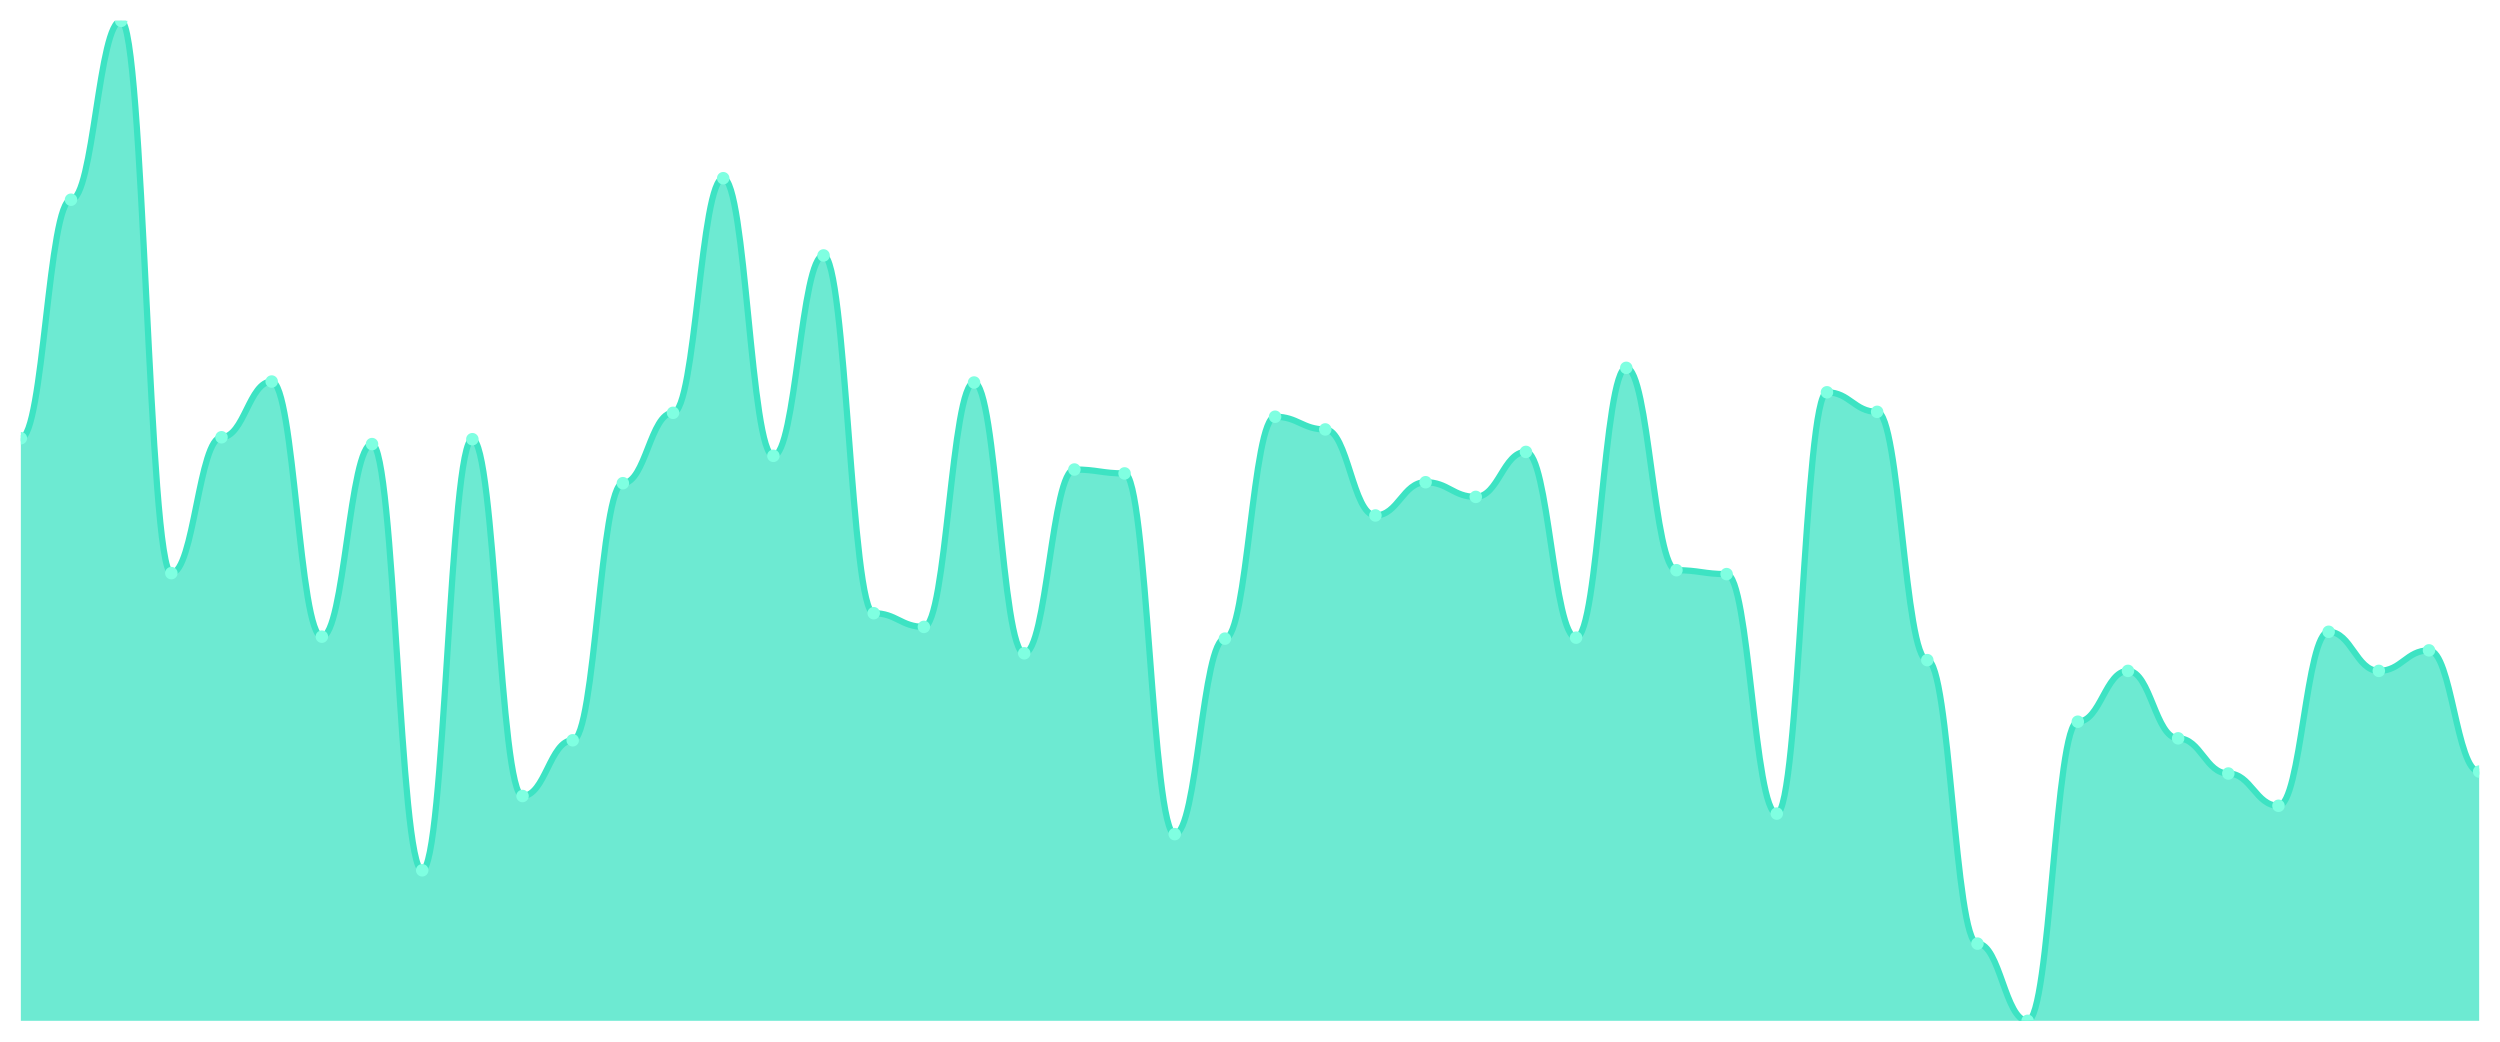
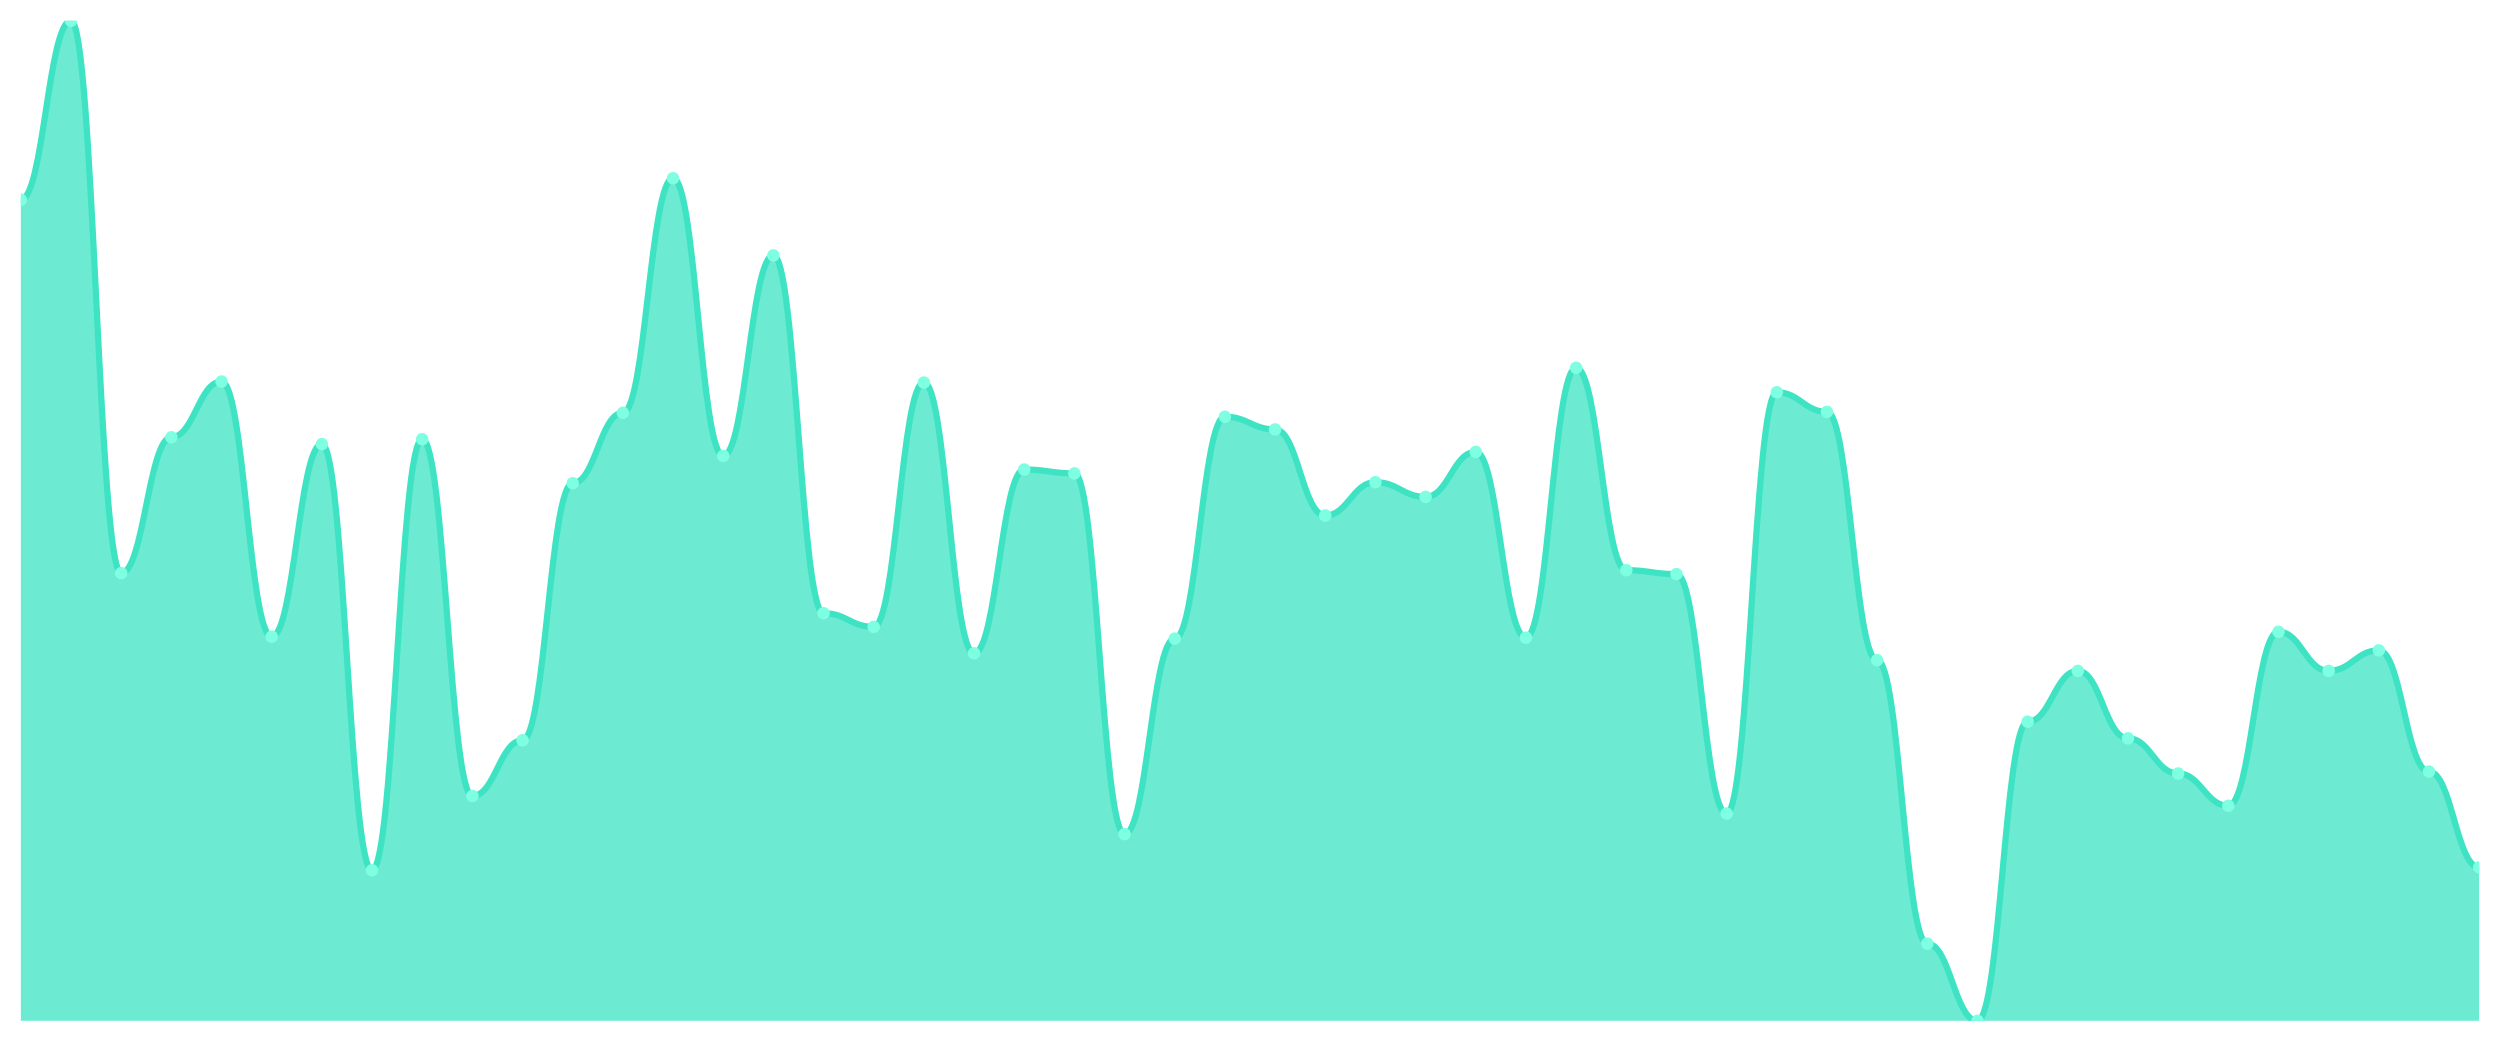
<svg xmlns="http://www.w3.org/2000/svg" viewBox="0 0 1200 500" width="1200" height="500">
  <defs>
    <clipPath id="c">
      <rect x="10" y="10" width="1180" height="480" />
    </clipPath>
  </defs>
  <rect width="1200" height="500" fill="none" />
  <g clip-path="url(#c)">
-     <path d="M 10,490 L 10,210.352 C 20.837,210.352 23.245,95.865 34.082,95.865 C 44.918,95.865 47.327,10 58.163,10 C 69,10 71.408,275.103 82.245,275.103 C 93.082,275.103 95.49,209.883 106.327,209.883 C 117.163,209.883 119.571,183.138 130.408,183.138 C 141.245,183.138 143.653,305.601 154.49,305.601 C 165.327,305.601 167.735,213.167 178.571,213.167 C 189.408,213.167 191.816,417.742 202.653,417.742 C 213.49,417.742 215.898,210.821 226.735,210.821 C 237.571,210.821 239.98,382.082 250.816,382.082 C 261.653,382.082 264.061,355.337 274.898,355.337 C 285.735,355.337 288.143,231.935 298.98,231.935 C 309.816,231.935 312.224,198.152 323.061,198.152 C 333.898,198.152 336.306,85.543 347.143,85.543 C 357.98,85.543 360.388,218.798 371.224,218.798 C 382.061,218.798 384.469,122.61 395.306,122.61 C 406.143,122.61 408.551,294.34 419.388,294.34 C 430.224,294.34 432.633,300.909 443.469,300.909 C 454.306,300.909 456.714,183.607 467.551,183.607 C 478.388,183.607 480.796,313.578 491.633,313.578 C 502.469,313.578 504.878,225.367 515.714,225.367 C 526.551,225.367 528.959,227.243 539.796,227.243 C 550.633,227.243 553.041,400.381 563.878,400.381 C 574.714,400.381 577.122,306.54 587.959,306.54 C 598.796,306.54 601.204,200.029 612.041,200.029 C 622.878,200.029 625.286,206.129 636.122,206.129 C 646.959,206.129 649.367,247.419 660.204,247.419 C 671.041,247.419 673.449,231.466 684.286,231.466 C 695.122,231.466 697.531,238.504 708.367,238.504 C 719.204,238.504 721.612,216.921 732.449,216.921 C 743.286,216.921 745.694,306.07 756.531,306.07 C 767.367,306.07 769.776,176.569 780.612,176.569 C 791.449,176.569 793.857,273.695 804.694,273.695 C 815.531,273.695 817.939,275.572 828.776,275.572 C 839.612,275.572 842.02,390.528 852.857,390.528 C 863.694,390.528 866.102,188.299 876.939,188.299 C 887.776,188.299 890.184,197.683 901.02,197.683 C 911.857,197.683 914.265,316.862 925.102,316.862 C 935.939,316.862 938.347,452.933 949.184,452.933 C 960.02,452.933 962.429,490 973.265,490 C 984.102,490 986.51,346.422 997.347,346.422 C 1008.184,346.422 1010.592,322.023 1021.429,322.023 C 1032.265,322.023 1034.673,354.399 1045.51,354.399 C 1056.347,354.399 1058.755,371.29 1069.592,371.29 C 1080.429,371.29 1082.837,386.774 1093.673,386.774 C 1104.51,386.774 1106.918,303.255 1117.755,303.255 C 1128.592,303.255 1131,322.023 1141.837,322.023 C 1152.673,322.023 1155.082,312.17 1165.918,312.17 C 1176.755,312.17 1179.163,370.352 1190,370.352 L 1190,490 Z" fill="rgba(61,227,195,0.75)" />
-     <path d="M 10,210.352 C 20.837,210.352 23.245,95.865 34.082,95.865 C 44.918,95.865 47.327,10 58.163,10 C 69,10 71.408,275.103 82.245,275.103 C 93.082,275.103 95.49,209.883 106.327,209.883 C 117.163,209.883 119.571,183.138 130.408,183.138 C 141.245,183.138 143.653,305.601 154.49,305.601 C 165.327,305.601 167.735,213.167 178.571,213.167 C 189.408,213.167 191.816,417.742 202.653,417.742 C 213.49,417.742 215.898,210.821 226.735,210.821 C 237.571,210.821 239.98,382.082 250.816,382.082 C 261.653,382.082 264.061,355.337 274.898,355.337 C 285.735,355.337 288.143,231.935 298.98,231.935 C 309.816,231.935 312.224,198.152 323.061,198.152 C 333.898,198.152 336.306,85.543 347.143,85.543 C 357.98,85.543 360.388,218.798 371.224,218.798 C 382.061,218.798 384.469,122.61 395.306,122.61 C 406.143,122.61 408.551,294.34 419.388,294.34 C 430.224,294.34 432.633,300.909 443.469,300.909 C 454.306,300.909 456.714,183.607 467.551,183.607 C 478.388,183.607 480.796,313.578 491.633,313.578 C 502.469,313.578 504.878,225.367 515.714,225.367 C 526.551,225.367 528.959,227.243 539.796,227.243 C 550.633,227.243 553.041,400.381 563.878,400.381 C 574.714,400.381 577.122,306.54 587.959,306.54 C 598.796,306.54 601.204,200.029 612.041,200.029 C 622.878,200.029 625.286,206.129 636.122,206.129 C 646.959,206.129 649.367,247.419 660.204,247.419 C 671.041,247.419 673.449,231.466 684.286,231.466 C 695.122,231.466 697.531,238.504 708.367,238.504 C 719.204,238.504 721.612,216.921 732.449,216.921 C 743.286,216.921 745.694,306.07 756.531,306.07 C 767.367,306.07 769.776,176.569 780.612,176.569 C 791.449,176.569 793.857,273.695 804.694,273.695 C 815.531,273.695 817.939,275.572 828.776,275.572 C 839.612,275.572 842.02,390.528 852.857,390.528 C 863.694,390.528 866.102,188.299 876.939,188.299 C 887.776,188.299 890.184,197.683 901.02,197.683 C 911.857,197.683 914.265,316.862 925.102,316.862 C 935.939,316.862 938.347,452.933 949.184,452.933 C 960.02,452.933 962.429,490 973.265,490 C 984.102,490 986.51,346.422 997.347,346.422 C 1008.184,346.422 1010.592,322.023 1021.429,322.023 C 1032.265,322.023 1034.673,354.399 1045.51,354.399 C 1056.347,354.399 1058.755,371.29 1069.592,371.29 C 1080.429,371.29 1082.837,386.774 1093.673,386.774 C 1104.51,386.774 1106.918,303.255 1117.755,303.255 C 1128.592,303.255 1131,322.023 1141.837,322.023 C 1152.673,322.023 1155.082,312.17 1165.918,312.17 C 1176.755,312.17 1179.163,370.352 1190,370.352" fill="none" stroke="#3de3c3" stroke-width="3" stroke-linecap="round" stroke-linejoin="round" />
-     <circle cx="10" cy="210.352" r="3" fill="#7fffe1" />
-     <circle cx="34.082" cy="95.865" r="3" fill="#7fffe1" />
-     <circle cx="58.163" cy="10" r="3" fill="#7fffe1" />
-     <circle cx="82.245" cy="275.103" r="3" fill="#7fffe1" />
-     <circle cx="106.327" cy="209.883" r="3" fill="#7fffe1" />
-     <circle cx="130.408" cy="183.138" r="3" fill="#7fffe1" />
-     <circle cx="154.49" cy="305.601" r="3" fill="#7fffe1" />
-     <circle cx="178.571" cy="213.167" r="3" fill="#7fffe1" />
-     <circle cx="202.653" cy="417.742" r="3" fill="#7fffe1" />
-     <circle cx="226.735" cy="210.821" r="3" fill="#7fffe1" />
-     <circle cx="250.816" cy="382.082" r="3" fill="#7fffe1" />
-     <circle cx="274.898" cy="355.337" r="3" fill="#7fffe1" />
-     <circle cx="298.98" cy="231.935" r="3" fill="#7fffe1" />
-     <circle cx="323.061" cy="198.152" r="3" fill="#7fffe1" />
-     <circle cx="347.143" cy="85.543" r="3" fill="#7fffe1" />
-     <circle cx="371.224" cy="218.798" r="3" fill="#7fffe1" />
-     <circle cx="395.306" cy="122.61" r="3" fill="#7fffe1" />
-     <circle cx="419.388" cy="294.34" r="3" fill="#7fffe1" />
-     <circle cx="443.469" cy="300.909" r="3" fill="#7fffe1" />
-     <circle cx="467.551" cy="183.607" r="3" fill="#7fffe1" />
-     <circle cx="491.633" cy="313.578" r="3" fill="#7fffe1" />
-     <circle cx="515.714" cy="225.367" r="3" fill="#7fffe1" />
-     <circle cx="539.796" cy="227.243" r="3" fill="#7fffe1" />
-     <circle cx="563.878" cy="400.381" r="3" fill="#7fffe1" />
-     <circle cx="587.959" cy="306.54" r="3" fill="#7fffe1" />
-     <circle cx="612.041" cy="200.029" r="3" fill="#7fffe1" />
-     <circle cx="636.122" cy="206.129" r="3" fill="#7fffe1" />
-     <circle cx="660.204" cy="247.419" r="3" fill="#7fffe1" />
-     <circle cx="684.286" cy="231.466" r="3" fill="#7fffe1" />
-     <circle cx="708.367" cy="238.504" r="3" fill="#7fffe1" />
-     <circle cx="732.449" cy="216.921" r="3" fill="#7fffe1" />
-     <circle cx="756.531" cy="306.07" r="3" fill="#7fffe1" />
-     <circle cx="780.612" cy="176.569" r="3" fill="#7fffe1" />
-     <circle cx="804.694" cy="273.695" r="3" fill="#7fffe1" />
-     <circle cx="828.776" cy="275.572" r="3" fill="#7fffe1" />
-     <circle cx="852.857" cy="390.528" r="3" fill="#7fffe1" />
-     <circle cx="876.939" cy="188.299" r="3" fill="#7fffe1" />
-     <circle cx="901.02" cy="197.683" r="3" fill="#7fffe1" />
-     <circle cx="925.102" cy="316.862" r="3" fill="#7fffe1" />
-     <circle cx="949.184" cy="452.933" r="3" fill="#7fffe1" />
-     <circle cx="973.265" cy="490" r="3" fill="#7fffe1" />
-     <circle cx="997.347" cy="346.422" r="3" fill="#7fffe1" />
-     <circle cx="1021.429" cy="322.023" r="3" fill="#7fffe1" />
-     <circle cx="1045.51" cy="354.399" r="3" fill="#7fffe1" />
-     <circle cx="1069.592" cy="371.29" r="3" fill="#7fffe1" />
-     <circle cx="1093.673" cy="386.774" r="3" fill="#7fffe1" />
-     <circle cx="1117.755" cy="303.255" r="3" fill="#7fffe1" />
-     <circle cx="1141.837" cy="322.023" r="3" fill="#7fffe1" />
-     <circle cx="1165.918" cy="312.17" r="3" fill="#7fffe1" />
-     <circle cx="1190" cy="370.352" r="3" fill="#7fffe1" />
+     <path d="M 10,490 L 10,95.865 C 20.837,95.865 23.245,10 34.082,10 C 44.918,10 47.327,275.103 58.163,275.103 C 69,275.103 71.408,209.883 82.245,209.883 C 93.082,209.883 95.49,183.138 106.327,183.138 C 117.163,183.138 119.571,305.601 130.408,305.601 C 141.245,305.601 143.653,213.167 154.49,213.167 C 165.327,213.167 167.735,417.742 178.571,417.742 C 189.408,417.742 191.816,210.821 202.653,210.821 C 213.49,210.821 215.898,382.082 226.735,382.082 C 237.571,382.082 239.98,355.337 250.816,355.337 C 261.653,355.337 264.061,231.935 274.898,231.935 C 285.735,231.935 288.143,198.152 298.98,198.152 C 309.816,198.152 312.224,85.543 323.061,85.543 C 333.898,85.543 336.306,218.798 347.143,218.798 C 357.98,218.798 360.388,122.61 371.224,122.61 C 382.061,122.61 384.469,294.34 395.306,294.34 C 406.143,294.34 408.551,300.909 419.388,300.909 C 430.224,300.909 432.633,183.607 443.469,183.607 C 454.306,183.607 456.714,313.578 467.551,313.578 C 478.388,313.578 480.796,225.367 491.633,225.367 C 502.469,225.367 504.878,227.243 515.714,227.243 C 526.551,227.243 528.959,400.381 539.796,400.381 C 550.633,400.381 553.041,306.54 563.878,306.54 C 574.714,306.54 577.122,200.029 587.959,200.029 C 598.796,200.029 601.204,206.129 612.041,206.129 C 622.878,206.129 625.286,247.419 636.122,247.419 C 646.959,247.419 649.367,231.466 660.204,231.466 C 671.041,231.466 673.449,238.504 684.286,238.504 C 695.122,238.504 697.531,216.921 708.367,216.921 C 719.204,216.921 721.612,306.07 732.449,306.07 C 743.286,306.07 745.694,176.569 756.531,176.569 C 767.367,176.569 769.776,273.695 780.612,273.695 C 791.449,273.695 793.857,275.572 804.694,275.572 C 815.531,275.572 817.939,390.528 828.776,390.528 C 839.612,390.528 842.02,188.299 852.857,188.299 C 863.694,188.299 866.102,197.683 876.939,197.683 C 887.776,197.683 890.184,316.862 901.02,316.862 C 911.857,316.862 914.265,452.933 925.102,452.933 C 935.939,452.933 938.347,490 949.184,490 C 960.02,490 962.429,346.422 973.265,346.422 C 984.102,346.422 986.51,322.023 997.347,322.023 C 1008.184,322.023 1010.592,354.399 1021.429,354.399 C 1032.265,354.399 1034.673,371.29 1045.51,371.29 C 1056.347,371.29 1058.755,386.774 1069.592,386.774 C 1080.429,386.774 1082.837,303.255 1093.673,303.255 C 1104.51,303.255 1106.918,322.023 1117.755,322.023 C 1128.592,322.023 1131,312.17 1141.837,312.17 C 1152.673,312.17 1155.082,370.352 1165.918,370.352 C 1176.755,370.352 1179.163,416.334 1190,416.334 L 1190,490 Z" fill="rgba(61,227,195,0.75)" />
+     <path d="M 10,95.865 C 20.837,95.865 23.245,10 34.082,10 C 44.918,10 47.327,275.103 58.163,275.103 C 69,275.103 71.408,209.883 82.245,209.883 C 93.082,209.883 95.49,183.138 106.327,183.138 C 117.163,183.138 119.571,305.601 130.408,305.601 C 141.245,305.601 143.653,213.167 154.49,213.167 C 165.327,213.167 167.735,417.742 178.571,417.742 C 189.408,417.742 191.816,210.821 202.653,210.821 C 213.49,210.821 215.898,382.082 226.735,382.082 C 237.571,382.082 239.98,355.337 250.816,355.337 C 261.653,355.337 264.061,231.935 274.898,231.935 C 285.735,231.935 288.143,198.152 298.98,198.152 C 309.816,198.152 312.224,85.543 323.061,85.543 C 333.898,85.543 336.306,218.798 347.143,218.798 C 357.98,218.798 360.388,122.61 371.224,122.61 C 382.061,122.61 384.469,294.34 395.306,294.34 C 406.143,294.34 408.551,300.909 419.388,300.909 C 430.224,300.909 432.633,183.607 443.469,183.607 C 454.306,183.607 456.714,313.578 467.551,313.578 C 478.388,313.578 480.796,225.367 491.633,225.367 C 502.469,225.367 504.878,227.243 515.714,227.243 C 526.551,227.243 528.959,400.381 539.796,400.381 C 550.633,400.381 553.041,306.54 563.878,306.54 C 574.714,306.54 577.122,200.029 587.959,200.029 C 598.796,200.029 601.204,206.129 612.041,206.129 C 622.878,206.129 625.286,247.419 636.122,247.419 C 646.959,247.419 649.367,231.466 660.204,231.466 C 671.041,231.466 673.449,238.504 684.286,238.504 C 695.122,238.504 697.531,216.921 708.367,216.921 C 719.204,216.921 721.612,306.07 732.449,306.07 C 743.286,306.07 745.694,176.569 756.531,176.569 C 767.367,176.569 769.776,273.695 780.612,273.695 C 791.449,273.695 793.857,275.572 804.694,275.572 C 815.531,275.572 817.939,390.528 828.776,390.528 C 839.612,390.528 842.02,188.299 852.857,188.299 C 863.694,188.299 866.102,197.683 876.939,197.683 C 887.776,197.683 890.184,316.862 901.02,316.862 C 911.857,316.862 914.265,452.933 925.102,452.933 C 935.939,452.933 938.347,490 949.184,490 C 960.02,490 962.429,346.422 973.265,346.422 C 984.102,346.422 986.51,322.023 997.347,322.023 C 1008.184,322.023 1010.592,354.399 1021.429,354.399 C 1032.265,354.399 1034.673,371.29 1045.51,371.29 C 1056.347,371.29 1058.755,386.774 1069.592,386.774 C 1080.429,386.774 1082.837,303.255 1093.673,303.255 C 1104.51,303.255 1106.918,322.023 1117.755,322.023 C 1128.592,322.023 1131,312.17 1141.837,312.17 C 1152.673,312.17 1155.082,370.352 1165.918,370.352 C 1176.755,370.352 1179.163,416.334 1190,416.334" fill="none" stroke="#3de3c3" stroke-width="3" stroke-linecap="round" stroke-linejoin="round" />
+     <circle cx="10" cy="95.865" r="3" fill="#7fffe1" />
+     <circle cx="34.082" cy="10" r="3" fill="#7fffe1" />
+     <circle cx="58.163" cy="275.103" r="3" fill="#7fffe1" />
+     <circle cx="82.245" cy="209.883" r="3" fill="#7fffe1" />
+     <circle cx="106.327" cy="183.138" r="3" fill="#7fffe1" />
+     <circle cx="130.408" cy="305.601" r="3" fill="#7fffe1" />
+     <circle cx="154.49" cy="213.167" r="3" fill="#7fffe1" />
+     <circle cx="178.571" cy="417.742" r="3" fill="#7fffe1" />
+     <circle cx="202.653" cy="210.821" r="3" fill="#7fffe1" />
+     <circle cx="226.735" cy="382.082" r="3" fill="#7fffe1" />
+     <circle cx="250.816" cy="355.337" r="3" fill="#7fffe1" />
+     <circle cx="274.898" cy="231.935" r="3" fill="#7fffe1" />
+     <circle cx="298.98" cy="198.152" r="3" fill="#7fffe1" />
+     <circle cx="323.061" cy="85.543" r="3" fill="#7fffe1" />
+     <circle cx="347.143" cy="218.798" r="3" fill="#7fffe1" />
+     <circle cx="371.224" cy="122.61" r="3" fill="#7fffe1" />
+     <circle cx="395.306" cy="294.34" r="3" fill="#7fffe1" />
+     <circle cx="419.388" cy="300.909" r="3" fill="#7fffe1" />
+     <circle cx="443.469" cy="183.607" r="3" fill="#7fffe1" />
+     <circle cx="467.551" cy="313.578" r="3" fill="#7fffe1" />
+     <circle cx="491.633" cy="225.367" r="3" fill="#7fffe1" />
+     <circle cx="515.714" cy="227.243" r="3" fill="#7fffe1" />
+     <circle cx="539.796" cy="400.381" r="3" fill="#7fffe1" />
+     <circle cx="563.878" cy="306.54" r="3" fill="#7fffe1" />
+     <circle cx="587.959" cy="200.029" r="3" fill="#7fffe1" />
+     <circle cx="612.041" cy="206.129" r="3" fill="#7fffe1" />
+     <circle cx="636.122" cy="247.419" r="3" fill="#7fffe1" />
+     <circle cx="660.204" cy="231.466" r="3" fill="#7fffe1" />
+     <circle cx="684.286" cy="238.504" r="3" fill="#7fffe1" />
+     <circle cx="708.367" cy="216.921" r="3" fill="#7fffe1" />
+     <circle cx="732.449" cy="306.07" r="3" fill="#7fffe1" />
+     <circle cx="756.531" cy="176.569" r="3" fill="#7fffe1" />
+     <circle cx="780.612" cy="273.695" r="3" fill="#7fffe1" />
+     <circle cx="804.694" cy="275.572" r="3" fill="#7fffe1" />
+     <circle cx="828.776" cy="390.528" r="3" fill="#7fffe1" />
+     <circle cx="852.857" cy="188.299" r="3" fill="#7fffe1" />
+     <circle cx="876.939" cy="197.683" r="3" fill="#7fffe1" />
+     <circle cx="901.02" cy="316.862" r="3" fill="#7fffe1" />
+     <circle cx="925.102" cy="452.933" r="3" fill="#7fffe1" />
+     <circle cx="949.184" cy="490" r="3" fill="#7fffe1" />
+     <circle cx="973.265" cy="346.422" r="3" fill="#7fffe1" />
+     <circle cx="997.347" cy="322.023" r="3" fill="#7fffe1" />
+     <circle cx="1021.429" cy="354.399" r="3" fill="#7fffe1" />
+     <circle cx="1045.51" cy="371.29" r="3" fill="#7fffe1" />
+     <circle cx="1069.592" cy="386.774" r="3" fill="#7fffe1" />
+     <circle cx="1093.673" cy="303.255" r="3" fill="#7fffe1" />
+     <circle cx="1117.755" cy="322.023" r="3" fill="#7fffe1" />
+     <circle cx="1141.837" cy="312.17" r="3" fill="#7fffe1" />
+     <circle cx="1165.918" cy="370.352" r="3" fill="#7fffe1" />
+     <circle cx="1190" cy="416.334" r="3" fill="#7fffe1" />
  </g>
</svg>
